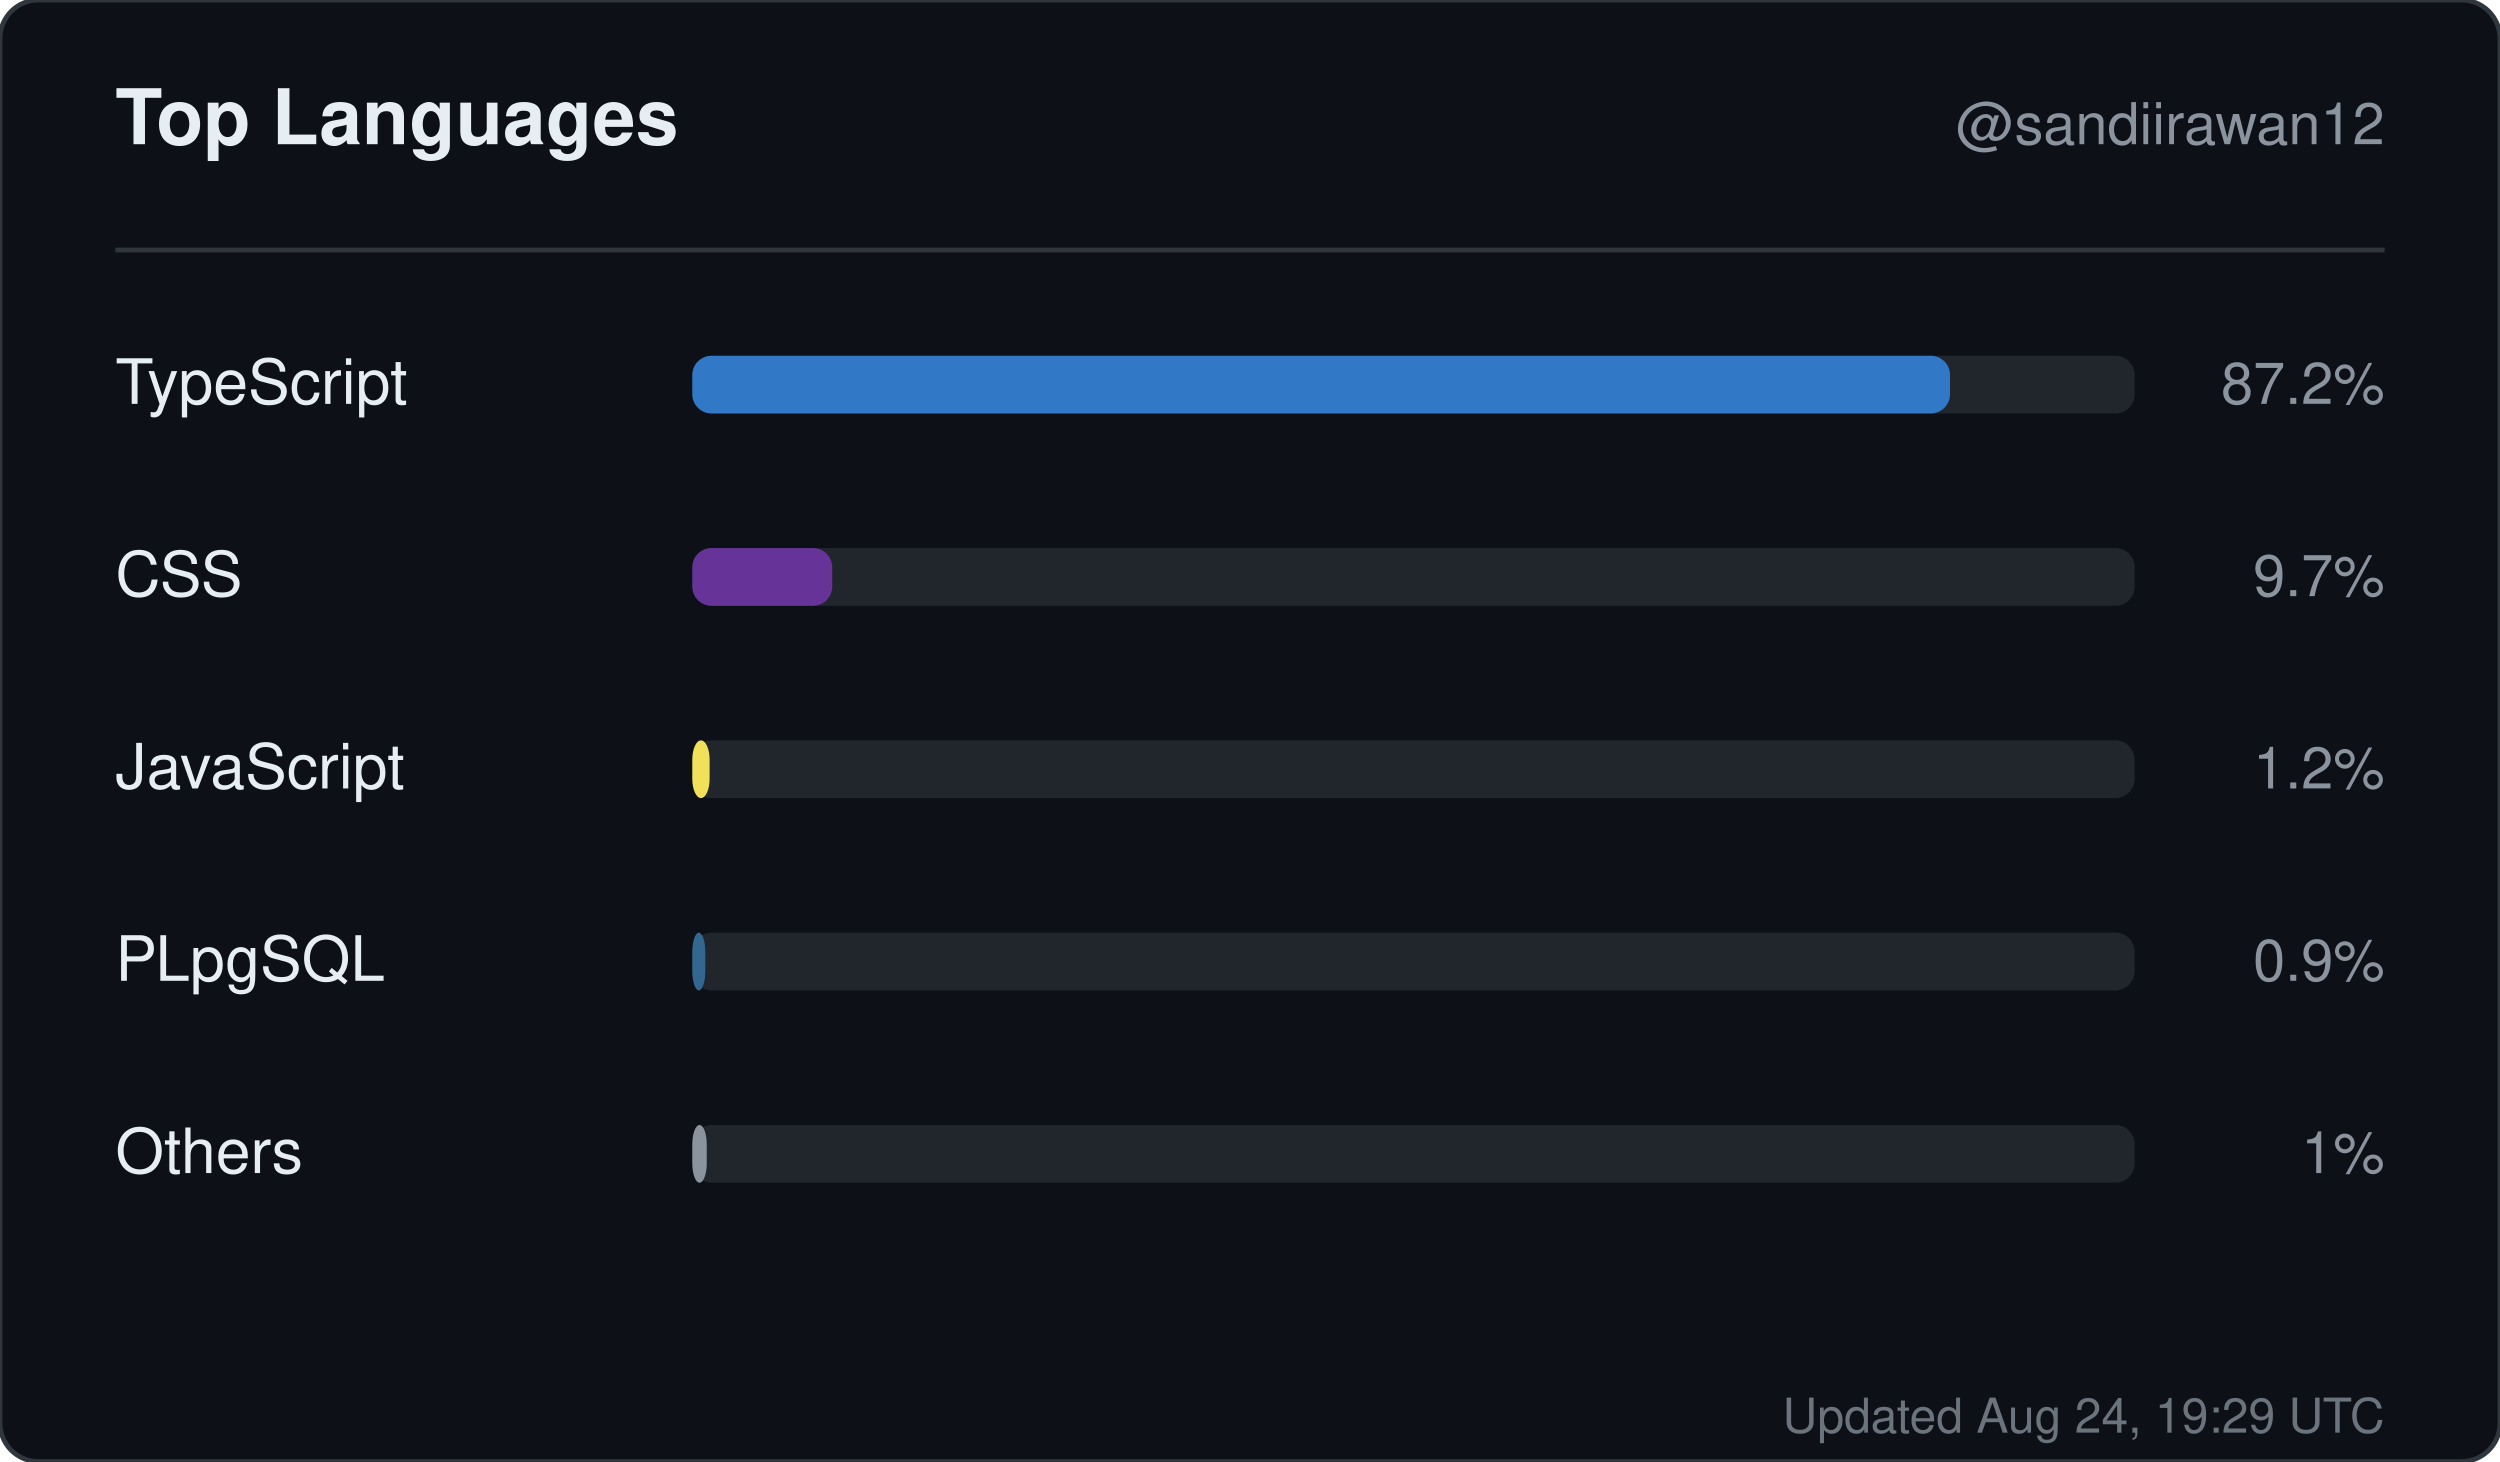
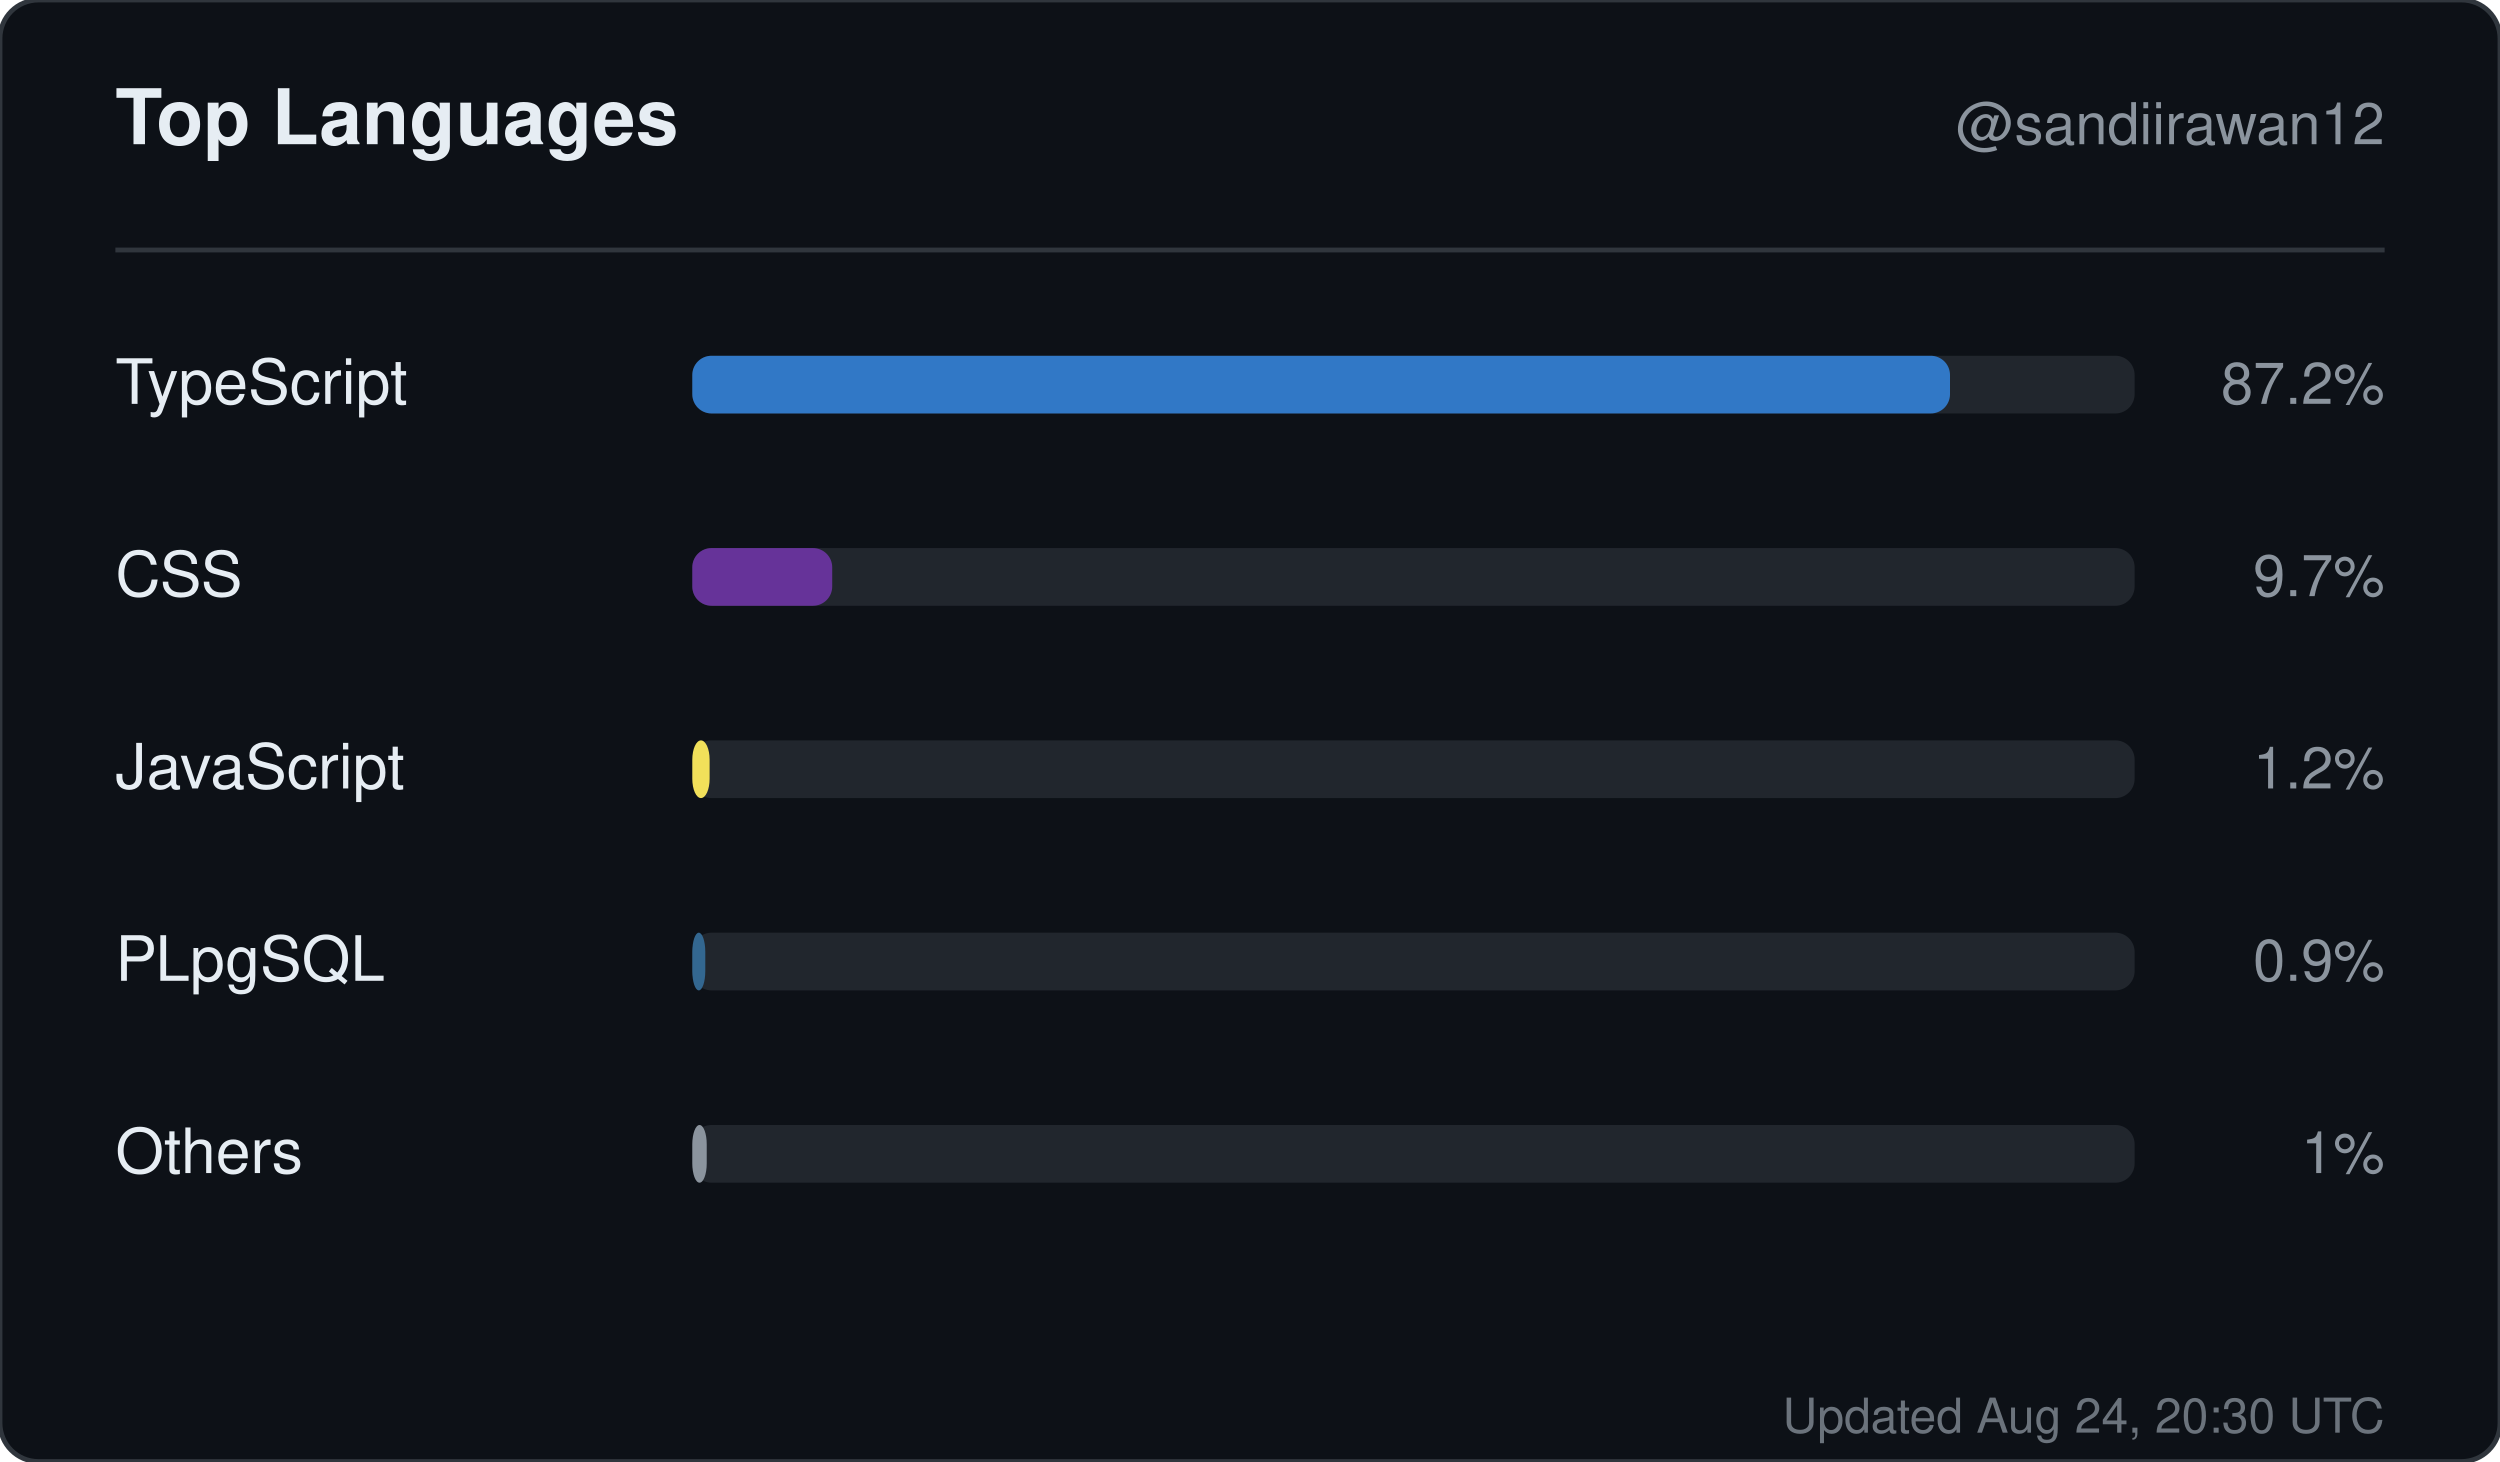
<svg xmlns="http://www.w3.org/2000/svg" width="520" height="304" viewBox="0 0 520 304" role="img" aria-label="Top languages for sandiirawan12">
  <rect width="520" height="304" rx="8" fill="#0d1117" stroke="#30363d" />
  <g font-family="-apple-system, BlinkMacSystemFont, Segoe UI, Helvetica, Arial, sans-serif">
    <text x="24" y="30" fill="#e6edf3" font-size="16" font-weight="700">Top Languages</text>
    <text x="496" y="30" fill="#8b949e" font-size="12" text-anchor="end">@sandiirawan12</text>
    <line x1="24" y1="52" x2="496" y2="52" stroke="#30363d" />
    <text x="24" y="84" fill="#e6edf3" font-size="13">TypeScript</text>
    <rect x="144" y="74" width="300" height="12" rx="4" fill="#21262d" />
    <rect x="144" y="74" width="261.6" height="12" rx="4" fill="#3178c6" />
    <text x="496" y="84" fill="#8b949e" font-size="12" text-anchor="end">87.2%</text>
    <text x="24" y="124" fill="#e6edf3" font-size="13">CSS</text>
    <rect x="144" y="114" width="300" height="12" rx="4" fill="#21262d" />
    <rect x="144" y="114" width="29.1" height="12" rx="4" fill="#663399" />
    <text x="496" y="124" fill="#8b949e" font-size="12" text-anchor="end">9.7%</text>
    <text x="24" y="164" fill="#e6edf3" font-size="13">JavaScript</text>
    <rect x="144" y="154" width="300" height="12" rx="4" fill="#21262d" />
    <rect x="144" y="154" width="3.6" height="12" rx="4" fill="#f1e05a" />
    <text x="496" y="164" fill="#8b949e" font-size="12" text-anchor="end">1.2%</text>
    <text x="24" y="204" fill="#e6edf3" font-size="13">PLpgSQL</text>
    <rect x="144" y="194" width="300" height="12" rx="4" fill="#21262d" />
    <rect x="144" y="194" width="2.7" height="12" rx="4" fill="#336790" />
    <text x="496" y="204" fill="#8b949e" font-size="12" text-anchor="end">0.9%</text>
    <text x="24" y="244" fill="#e6edf3" font-size="13">Others</text>
    <rect x="144" y="234" width="300" height="12" rx="4" fill="#21262d" />
    <rect x="144" y="234" width="3" height="12" rx="4" fill="#8b949e" />
    <text x="496" y="244" fill="#8b949e" font-size="12" text-anchor="end">1%</text>
-     <text x="496" y="298" fill="#8b949e" font-size="10" text-anchor="end" opacity="0.75">Updated Aug 24, 19:29 UTC</text>
+     <text x="496" y="298" fill="#8b949e" font-size="10" text-anchor="end" opacity="0.75">Updated Aug 24, 20:30 UTC</text>
  </g>
</svg>
